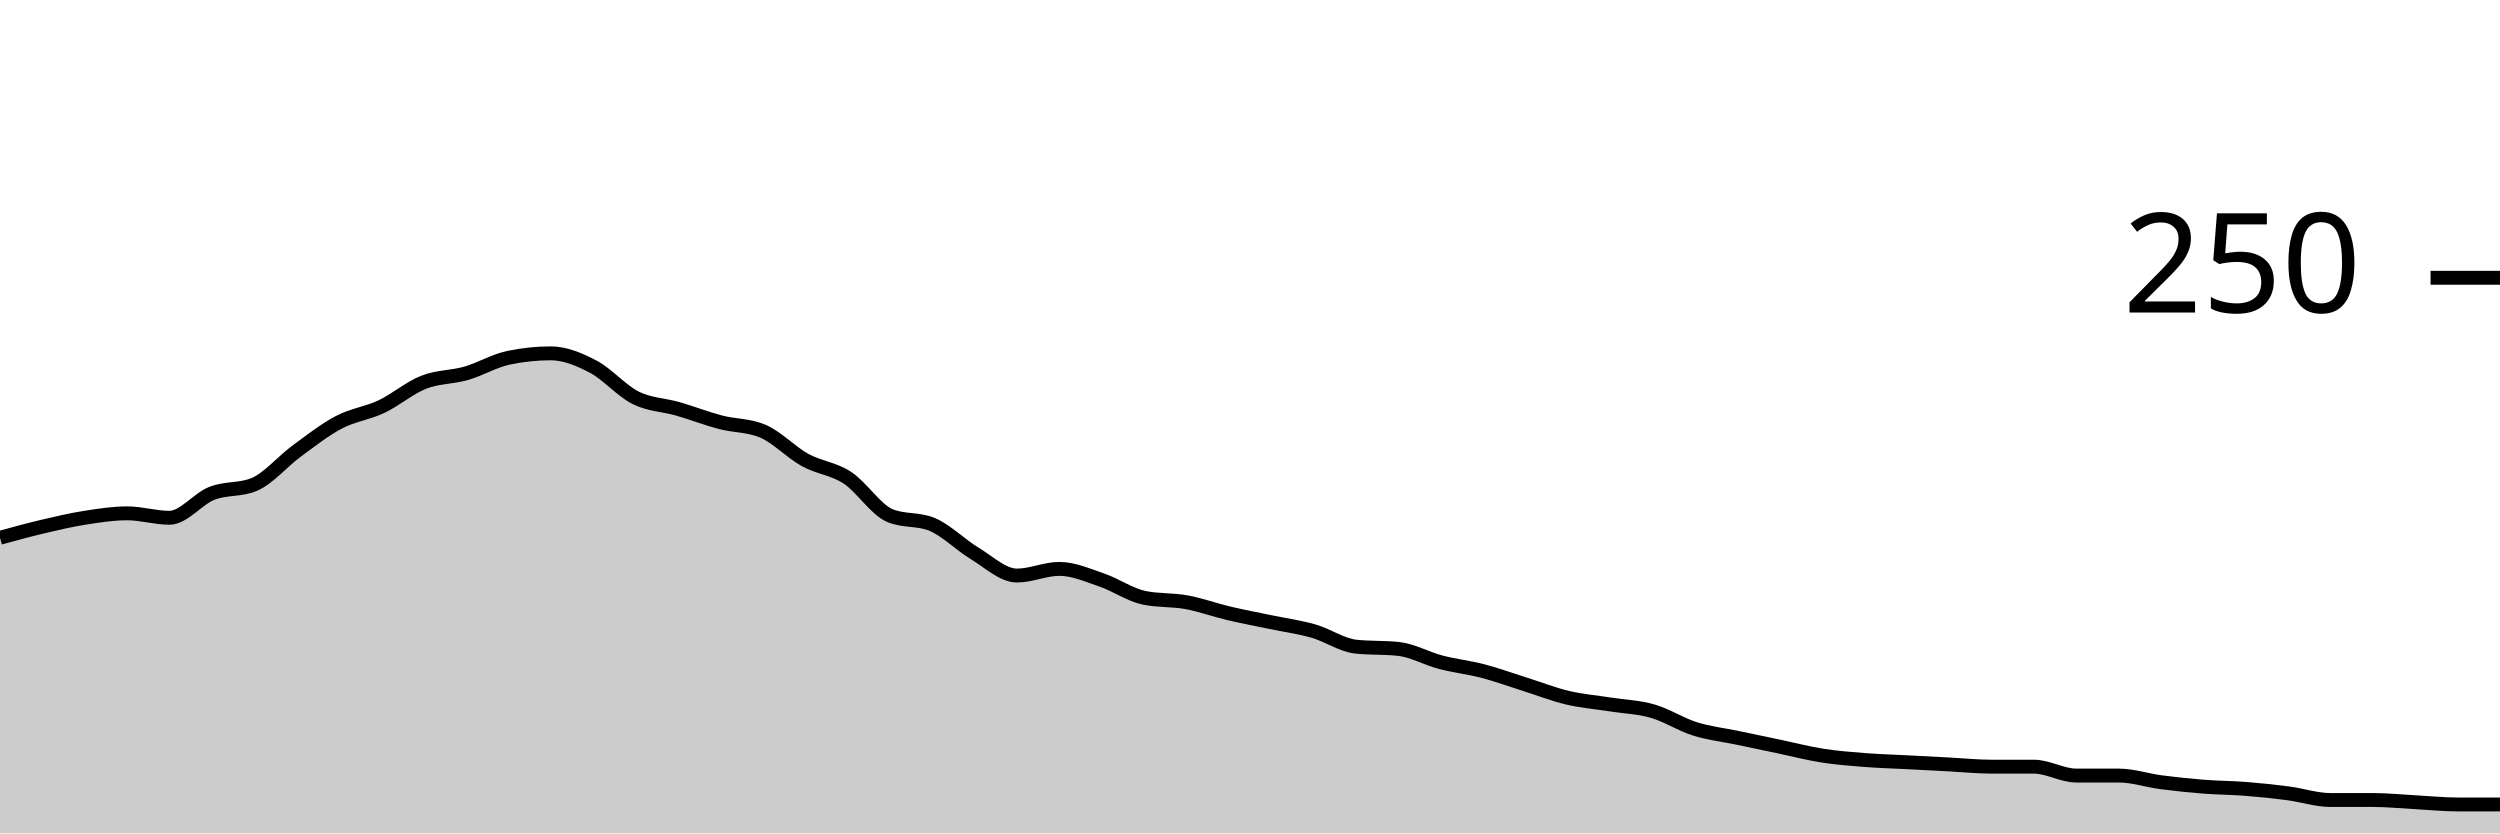
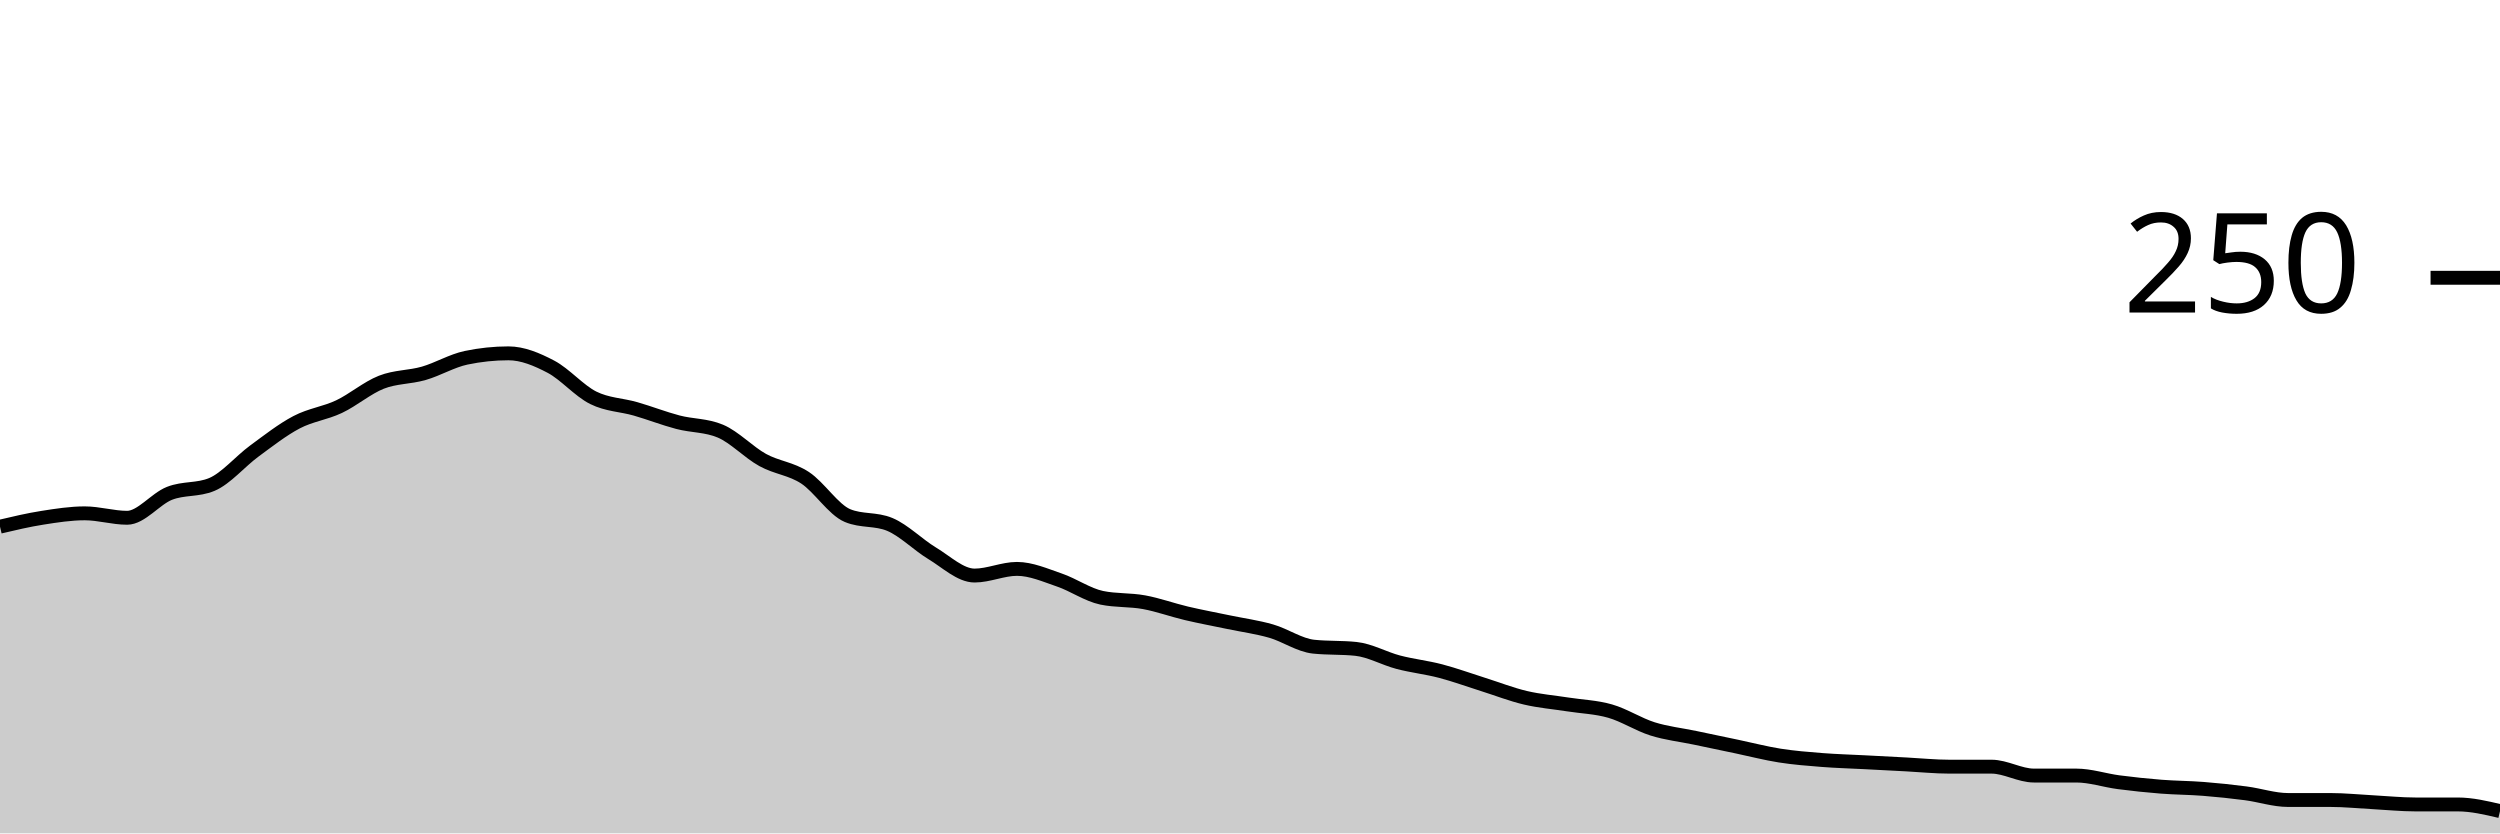
<svg xmlns="http://www.w3.org/2000/svg" viewBox="0 0 180 60">
  <g transform="translate(0,20)">
-     <path class="area" fill="rgba(0, 0, 0, 0.2)" d="M0,18.72C1.017,18.44,2.034,18.16,3.051,17.92C4.068,17.68,5.085,17.44,6.102,17.28C7.119,17.12,8.136,16.96,9.153,16.96C10.169,16.96,11.186,17.28,12.203,17.28C13.22,17.28,14.237,15.92,15.254,15.52C16.271,15.12,17.288,15.307,18.305,14.88C19.322,14.453,20.339,13.227,21.356,12.48C22.373,11.733,23.39,10.933,24.407,10.4C25.424,9.867,26.441,9.76,27.458,9.28C28.475,8.8,29.492,7.92,30.508,7.52C31.525,7.12,32.542,7.173,33.559,6.88C34.576,6.587,35.593,5.973,36.61,5.76C37.627,5.547,38.644,5.44,39.661,5.44C40.678,5.44,41.695,5.867,42.712,6.4C43.729,6.933,44.746,8.133,45.763,8.64C46.78,9.147,47.797,9.147,48.814,9.44C49.831,9.733,50.847,10.133,51.864,10.4C52.881,10.667,53.898,10.613,54.915,11.04C55.932,11.467,56.949,12.56,57.966,13.12C58.983,13.68,60,13.733,61.017,14.4C62.034,15.067,63.051,16.693,64.068,17.12C65.085,17.547,66.102,17.333,67.119,17.76C68.136,18.187,69.153,19.227,70.169,19.84C71.186,20.453,72.203,21.44,73.22,21.44C74.237,21.44,75.254,20.96,76.271,20.96C77.288,20.96,78.305,21.413,79.322,21.76C80.339,22.107,81.356,22.827,82.373,23.04C83.39,23.253,84.407,23.173,85.424,23.36C86.441,23.547,87.458,23.92,88.475,24.16C89.492,24.4,90.508,24.587,91.525,24.8C92.542,25.013,93.559,25.147,94.576,25.44C95.593,25.733,96.61,26.453,97.627,26.56C98.644,26.667,99.661,26.613,100.678,26.72C101.695,26.827,102.712,27.413,103.729,27.68C104.746,27.947,105.763,28.053,106.78,28.32C107.797,28.587,108.814,28.96,109.831,29.28C110.847,29.6,111.864,30,112.881,30.24C113.898,30.48,114.915,30.56,115.932,30.72C116.949,30.88,117.966,30.907,118.983,31.2C120,31.493,121.017,32.16,122.034,32.48C123.051,32.8,124.068,32.907,125.085,33.12C126.102,33.333,127.119,33.547,128.136,33.76C129.153,33.973,130.169,34.24,131.186,34.4C132.203,34.56,133.22,34.64,134.237,34.72C135.254,34.8,136.271,34.827,137.288,34.88C138.305,34.933,139.322,34.987,140.339,35.04C141.356,35.093,142.373,35.2,143.39,35.2C144.407,35.2,145.424,35.2,146.441,35.2C147.458,35.2,148.475,35.84,149.492,35.84C150.508,35.84,151.525,35.84,152.542,35.84C153.559,35.84,154.576,36.187,155.593,36.32C156.61,36.453,157.627,36.56,158.644,36.64C159.661,36.72,160.678,36.72,161.695,36.8C162.712,36.88,163.729,36.987,164.746,37.12C165.763,37.253,166.78,37.6,167.797,37.6C168.814,37.6,169.831,37.6,170.847,37.6C171.864,37.6,172.881,37.707,173.898,37.76C174.915,37.813,175.932,37.92,176.949,37.92C177.966,37.92,178.983,37.92,180,37.92L180,40C178.983,40,177.966,40,176.949,40C175.932,40,174.915,40,173.898,40C172.881,40,171.864,40,170.847,40C169.831,40,168.814,40,167.797,40C166.78,40,165.763,40,164.746,40C163.729,40,162.712,40,161.695,40C160.678,40,159.661,40,158.644,40C157.627,40,156.61,40,155.593,40C154.576,40,153.559,40,152.542,40C151.525,40,150.508,40,149.492,40C148.475,40,147.458,40,146.441,40C145.424,40,144.407,40,143.39,40C142.373,40,141.356,40,140.339,40C139.322,40,138.305,40,137.288,40C136.271,40,135.254,40,134.237,40C133.22,40,132.203,40,131.186,40C130.169,40,129.153,40,128.136,40C127.119,40,126.102,40,125.085,40C124.068,40,123.051,40,122.034,40C121.017,40,120,40,118.983,40C117.966,40,116.949,40,115.932,40C114.915,40,113.898,40,112.881,40C111.864,40,110.847,40,109.831,40C108.814,40,107.797,40,106.78,40C105.763,40,104.746,40,103.729,40C102.712,40,101.695,40,100.678,40C99.661,40,98.644,40,97.627,40C96.61,40,95.593,40,94.576,40C93.559,40,92.542,40,91.525,40C90.508,40,89.492,40,88.475,40C87.458,40,86.441,40,85.424,40C84.407,40,83.39,40,82.373,40C81.356,40,80.339,40,79.322,40C78.305,40,77.288,40,76.271,40C75.254,40,74.237,40,73.22,40C72.203,40,71.186,40,70.169,40C69.153,40,68.136,40,67.119,40C66.102,40,65.085,40,64.068,40C63.051,40,62.034,40,61.017,40C60,40,58.983,40,57.966,40C56.949,40,55.932,40,54.915,40C53.898,40,52.881,40,51.864,40C50.847,40,49.831,40,48.814,40C47.797,40,46.78,40,45.763,40C44.746,40,43.729,40,42.712,40C41.695,40,40.678,40,39.661,40C38.644,40,37.627,40,36.61,40C35.593,40,34.576,40,33.559,40C32.542,40,31.525,40,30.508,40C29.492,40,28.475,40,27.458,40C26.441,40,25.424,40,24.407,40C23.39,40,22.373,40,21.356,40C20.339,40,19.322,40,18.305,40C17.288,40,16.271,40,15.254,40C14.237,40,13.22,40,12.203,40C11.186,40,10.169,40,9.153,40C8.136,40,7.119,40,6.102,40C5.085,40,4.068,40,3.051,40C2.034,40,1.017,40,0,40Z" />
-     <path class="line" stroke="black" fill="none" d="M0,18.72C1.017,18.44,2.034,18.16,3.051,17.92C4.068,17.68,5.085,17.44,6.102,17.28C7.119,17.12,8.136,16.96,9.153,16.96C10.169,16.96,11.186,17.28,12.203,17.28C13.22,17.28,14.237,15.92,15.254,15.52C16.271,15.12,17.288,15.307,18.305,14.88C19.322,14.453,20.339,13.227,21.356,12.48C22.373,11.733,23.39,10.933,24.407,10.4C25.424,9.867,26.441,9.76,27.458,9.28C28.475,8.8,29.492,7.92,30.508,7.52C31.525,7.12,32.542,7.173,33.559,6.88C34.576,6.587,35.593,5.973,36.61,5.76C37.627,5.547,38.644,5.44,39.661,5.44C40.678,5.44,41.695,5.867,42.712,6.4C43.729,6.933,44.746,8.133,45.763,8.64C46.78,9.147,47.797,9.147,48.814,9.44C49.831,9.733,50.847,10.133,51.864,10.4C52.881,10.667,53.898,10.613,54.915,11.04C55.932,11.467,56.949,12.56,57.966,13.12C58.983,13.68,60,13.733,61.017,14.4C62.034,15.067,63.051,16.693,64.068,17.12C65.085,17.547,66.102,17.333,67.119,17.76C68.136,18.187,69.153,19.227,70.169,19.84C71.186,20.453,72.203,21.44,73.22,21.44C74.237,21.44,75.254,20.96,76.271,20.96C77.288,20.96,78.305,21.413,79.322,21.76C80.339,22.107,81.356,22.827,82.373,23.04C83.39,23.253,84.407,23.173,85.424,23.36C86.441,23.547,87.458,23.92,88.475,24.16C89.492,24.4,90.508,24.587,91.525,24.8C92.542,25.013,93.559,25.147,94.576,25.44C95.593,25.733,96.61,26.453,97.627,26.56C98.644,26.667,99.661,26.613,100.678,26.72C101.695,26.827,102.712,27.413,103.729,27.68C104.746,27.947,105.763,28.053,106.78,28.32C107.797,28.587,108.814,28.96,109.831,29.28C110.847,29.6,111.864,30,112.881,30.24C113.898,30.48,114.915,30.56,115.932,30.72C116.949,30.88,117.966,30.907,118.983,31.2C120,31.493,121.017,32.16,122.034,32.48C123.051,32.8,124.068,32.907,125.085,33.12C126.102,33.333,127.119,33.547,128.136,33.76C129.153,33.973,130.169,34.24,131.186,34.4C132.203,34.56,133.22,34.64,134.237,34.72C135.254,34.8,136.271,34.827,137.288,34.88C138.305,34.933,139.322,34.987,140.339,35.04C141.356,35.093,142.373,35.2,143.39,35.2C144.407,35.2,145.424,35.2,146.441,35.2C147.458,35.2,148.475,35.84,149.492,35.84C150.508,35.84,151.525,35.84,152.542,35.84C153.559,35.84,154.576,36.187,155.593,36.32C156.61,36.453,157.627,36.56,158.644,36.64C159.661,36.72,160.678,36.72,161.695,36.8C162.712,36.88,163.729,36.987,164.746,37.12C165.763,37.253,166.78,37.6,167.797,37.6C168.814,37.6,169.831,37.6,170.847,37.6C171.864,37.6,172.881,37.707,173.898,37.76C174.915,37.813,175.932,37.92,176.949,37.92C177.966,37.92,178.983,37.92,180,37.92" />
+     <path class="area" fill="rgba(0, 0, 0, 0.2)" d="M0,17.92C1.017,17.68,2.034,17.44,3.051,17.28C4.068,17.12,5.085,16.96,6.102,16.96C7.119,16.96,8.136,17.28,9.153,17.28C10.169,17.28,11.186,15.92,12.203,15.52C13.22,15.12,14.237,15.307,15.254,14.88C16.271,14.453,17.288,13.227,18.305,12.48C19.322,11.733,20.339,10.933,21.356,10.4C22.373,9.867,23.39,9.76,24.407,9.28C25.424,8.8,26.441,7.92,27.458,7.52C28.475,7.12,29.492,7.173,30.508,6.88C31.525,6.587,32.542,5.973,33.559,5.76C34.576,5.547,35.593,5.44,36.61,5.44C37.627,5.44,38.644,5.867,39.661,6.4C40.678,6.933,41.695,8.133,42.712,8.64C43.729,9.147,44.746,9.147,45.763,9.44C46.78,9.733,47.797,10.133,48.814,10.4C49.831,10.667,50.847,10.613,51.864,11.04C52.881,11.467,53.898,12.56,54.915,13.12C55.932,13.68,56.949,13.733,57.966,14.4C58.983,15.067,60,16.693,61.017,17.12C62.034,17.547,63.051,17.333,64.068,17.76C65.085,18.187,66.102,19.227,67.119,19.84C68.136,20.453,69.153,21.44,70.169,21.44C71.186,21.44,72.203,20.96,73.22,20.96C74.237,20.96,75.254,21.413,76.271,21.76C77.288,22.107,78.305,22.827,79.322,23.04C80.339,23.253,81.356,23.173,82.373,23.36C83.39,23.547,84.407,23.92,85.424,24.16C86.441,24.4,87.458,24.587,88.475,24.8C89.492,25.013,90.508,25.147,91.525,25.44C92.542,25.733,93.559,26.453,94.576,26.56C95.593,26.667,96.61,26.613,97.627,26.72C98.644,26.827,99.661,27.413,100.678,27.68C101.695,27.947,102.712,28.053,103.729,28.32C104.746,28.587,105.763,28.96,106.78,29.28C107.797,29.6,108.814,30,109.831,30.24C110.847,30.48,111.864,30.56,112.881,30.72C113.898,30.88,114.915,30.907,115.932,31.2C116.949,31.493,117.966,32.16,118.983,32.48C120,32.8,121.017,32.907,122.034,33.12C123.051,33.333,124.068,33.547,125.085,33.76C126.102,33.973,127.119,34.24,128.136,34.4C129.153,34.56,130.169,34.64,131.186,34.72C132.203,34.8,133.22,34.827,134.237,34.88C135.254,34.933,136.271,34.987,137.288,35.04C138.305,35.093,139.322,35.2,140.339,35.2C141.356,35.2,142.373,35.2,143.39,35.2C144.407,35.2,145.424,35.84,146.441,35.84C147.458,35.84,148.475,35.84,149.492,35.84C150.508,35.84,151.525,36.187,152.542,36.32C153.559,36.453,154.576,36.56,155.593,36.64C156.61,36.72,157.627,36.72,158.644,36.8C159.661,36.88,160.678,36.987,161.695,37.12C162.712,37.253,163.729,37.6,164.746,37.6C165.763,37.6,166.78,37.6,167.797,37.6C168.814,37.6,169.831,37.707,170.847,37.76C171.864,37.813,172.881,37.92,173.898,37.92C174.915,37.92,175.932,37.92,176.949,37.92C177.966,37.92,178.983,38.16,180,38.4L180,40C178.983,40,177.966,40,176.949,40C175.932,40,174.915,40,173.898,40C172.881,40,171.864,40,170.847,40C169.831,40,168.814,40,167.797,40C166.78,40,165.763,40,164.746,40C163.729,40,162.712,40,161.695,40C160.678,40,159.661,40,158.644,40C157.627,40,156.61,40,155.593,40C154.576,40,153.559,40,152.542,40C151.525,40,150.508,40,149.492,40C148.475,40,147.458,40,146.441,40C145.424,40,144.407,40,143.39,40C142.373,40,141.356,40,140.339,40C139.322,40,138.305,40,137.288,40C136.271,40,135.254,40,134.237,40C133.22,40,132.203,40,131.186,40C130.169,40,129.153,40,128.136,40C127.119,40,126.102,40,125.085,40C124.068,40,123.051,40,122.034,40C121.017,40,120,40,118.983,40C117.966,40,116.949,40,115.932,40C114.915,40,113.898,40,112.881,40C111.864,40,110.847,40,109.831,40C108.814,40,107.797,40,106.78,40C105.763,40,104.746,40,103.729,40C102.712,40,101.695,40,100.678,40C99.661,40,98.644,40,97.627,40C96.61,40,95.593,40,94.576,40C93.559,40,92.542,40,91.525,40C90.508,40,89.492,40,88.475,40C87.458,40,86.441,40,85.424,40C84.407,40,83.39,40,82.373,40C81.356,40,80.339,40,79.322,40C78.305,40,77.288,40,76.271,40C75.254,40,74.237,40,73.22,40C72.203,40,71.186,40,70.169,40C69.153,40,68.136,40,67.119,40C66.102,40,65.085,40,64.068,40C63.051,40,62.034,40,61.017,40C60,40,58.983,40,57.966,40C56.949,40,55.932,40,54.915,40C53.898,40,52.881,40,51.864,40C50.847,40,49.831,40,48.814,40C47.797,40,46.78,40,45.763,40C44.746,40,43.729,40,42.712,40C41.695,40,40.678,40,39.661,40C38.644,40,37.627,40,36.61,40C35.593,40,34.576,40,33.559,40C32.542,40,31.525,40,30.508,40C29.492,40,28.475,40,27.458,40C26.441,40,25.424,40,24.407,40C23.39,40,22.373,40,21.356,40C20.339,40,19.322,40,18.305,40C17.288,40,16.271,40,15.254,40C14.237,40,13.22,40,12.203,40C11.186,40,10.169,40,9.153,40C8.136,40,7.119,40,6.102,40C5.085,40,4.068,40,3.051,40C2.034,40,1.017,40,0,40Z" />
+     <path class="line" stroke="black" fill="none" d="M0,17.92C1.017,17.68,2.034,17.44,3.051,17.28C4.068,17.12,5.085,16.96,6.102,16.96C7.119,16.96,8.136,17.28,9.153,17.28C10.169,17.28,11.186,15.92,12.203,15.52C13.22,15.12,14.237,15.307,15.254,14.88C16.271,14.453,17.288,13.227,18.305,12.48C19.322,11.733,20.339,10.933,21.356,10.4C22.373,9.867,23.39,9.76,24.407,9.28C25.424,8.8,26.441,7.92,27.458,7.52C28.475,7.12,29.492,7.173,30.508,6.88C31.525,6.587,32.542,5.973,33.559,5.76C34.576,5.547,35.593,5.44,36.61,5.44C37.627,5.44,38.644,5.867,39.661,6.4C40.678,6.933,41.695,8.133,42.712,8.64C43.729,9.147,44.746,9.147,45.763,9.44C46.78,9.733,47.797,10.133,48.814,10.4C49.831,10.667,50.847,10.613,51.864,11.04C52.881,11.467,53.898,12.56,54.915,13.12C55.932,13.68,56.949,13.733,57.966,14.4C58.983,15.067,60,16.693,61.017,17.12C62.034,17.547,63.051,17.333,64.068,17.76C65.085,18.187,66.102,19.227,67.119,19.84C68.136,20.453,69.153,21.44,70.169,21.44C71.186,21.44,72.203,20.96,73.22,20.96C74.237,20.96,75.254,21.413,76.271,21.76C77.288,22.107,78.305,22.827,79.322,23.04C80.339,23.253,81.356,23.173,82.373,23.36C83.39,23.547,84.407,23.92,85.424,24.16C86.441,24.4,87.458,24.587,88.475,24.8C89.492,25.013,90.508,25.147,91.525,25.44C92.542,25.733,93.559,26.453,94.576,26.56C95.593,26.667,96.61,26.613,97.627,26.72C98.644,26.827,99.661,27.413,100.678,27.68C101.695,27.947,102.712,28.053,103.729,28.32C104.746,28.587,105.763,28.96,106.78,29.28C107.797,29.6,108.814,30,109.831,30.24C110.847,30.48,111.864,30.56,112.881,30.72C113.898,30.88,114.915,30.907,115.932,31.2C116.949,31.493,117.966,32.16,118.983,32.48C120,32.8,121.017,32.907,122.034,33.12C123.051,33.333,124.068,33.547,125.085,33.76C126.102,33.973,127.119,34.24,128.136,34.4C129.153,34.56,130.169,34.64,131.186,34.72C132.203,34.8,133.22,34.827,134.237,34.88C135.254,34.933,136.271,34.987,137.288,35.04C138.305,35.093,139.322,35.2,140.339,35.2C141.356,35.2,142.373,35.2,143.39,35.2C144.407,35.2,145.424,35.84,146.441,35.84C147.458,35.84,148.475,35.84,149.492,35.84C150.508,35.84,151.525,36.187,152.542,36.32C153.559,36.453,154.576,36.56,155.593,36.64C156.61,36.72,157.627,36.72,158.644,36.8C159.661,36.88,160.678,36.987,161.695,37.12C162.712,37.253,163.729,37.6,164.746,37.6C165.763,37.6,166.78,37.6,167.797,37.6C168.814,37.6,169.831,37.707,170.847,37.76C171.864,37.813,172.881,37.92,173.898,37.92C174.915,37.92,175.932,37.92,176.949,37.92C177.966,37.92,178.983,38.16,180,38.4" />
    <path class="axis-ceiling" stroke-width="1" stroke="black" fill="none" d="M175,0L180,0" />
    <text class="axis-ceiling-label" font-family="sans-serif" text-anchor="end" font-size="10px" x="170" y="2.5">250</text>
  </g>
</svg>
